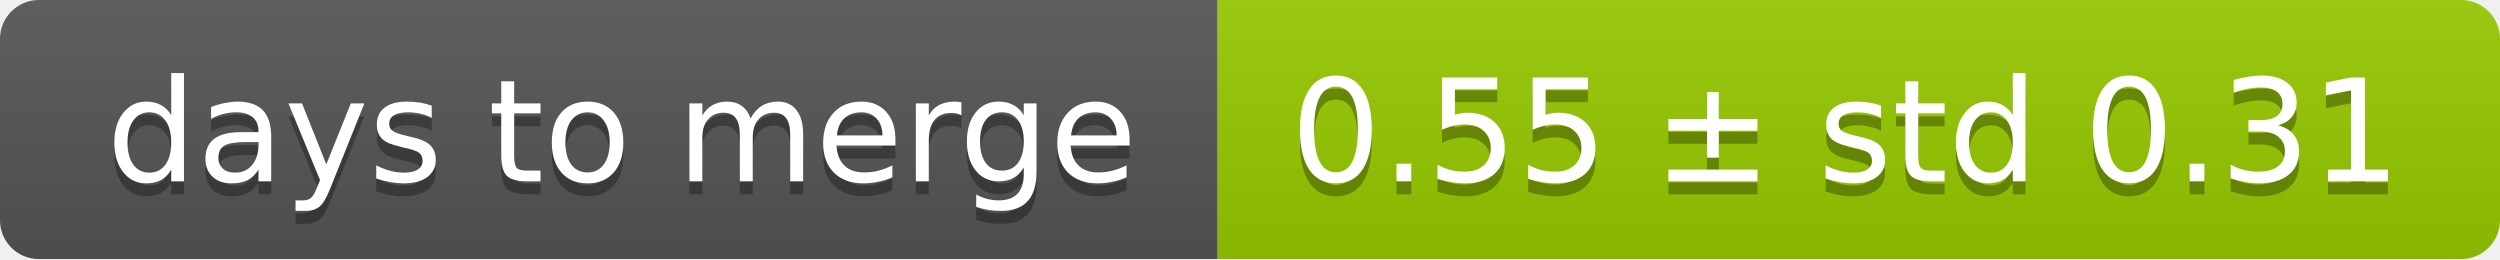
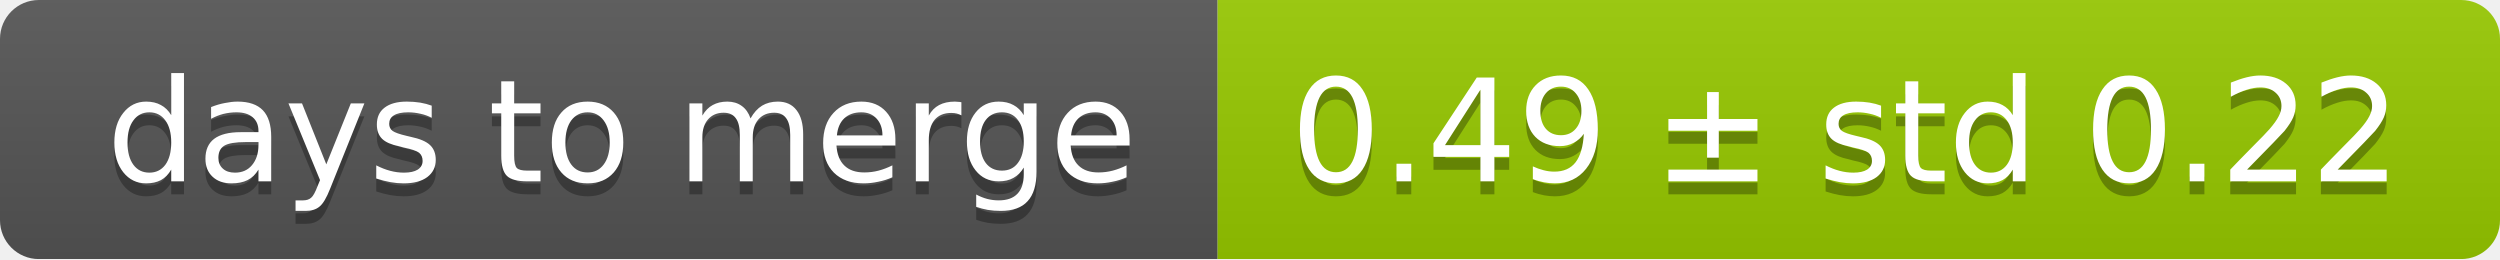
<svg xmlns="http://www.w3.org/2000/svg" width="193" height="20">
  <linearGradient id="smooth" x2="0" y2="100%">
    <stop offset="0" stop-color="#bbb" stop-opacity=".1" />
    <stop offset="1" stop-opacity=".1" />
  </linearGradient>
  <mask id="round">
    <rect width="193" height="20" rx="3" fill="#fff" />
  </mask>
  <g mask="url(#round)">
    <rect width="94" height="20" fill="#555" />
    <rect x="94" width="99" height="20" fill="#97ca00" />
    <rect width="193" height="20" fill="url(#smooth)" />
  </g>
  <g fill="#fff" text-anchor="middle" font-family="DejaVu Sans,Verdana,Geneva,sans-serif" font-size="11">
    <text x="48" y="15" fill="#010101" fill-opacity=".3">days to merge</text>
    <text x="48" y="14">days to merge</text>
-     <text x="142.5" y="15" fill="#010101" fill-opacity=".3">0.55 ± std 0.31</text>
-     <text x="142.5" y="14">0.55 ± std 0.31</text>
+     <text x="142.5" y="15" fill="#010101" fill-opacity=".3">0.49 ± std 0.22</text>
+     <text x="142.5" y="14">0.49 ± std 0.22</text>
  </g>
</svg>
